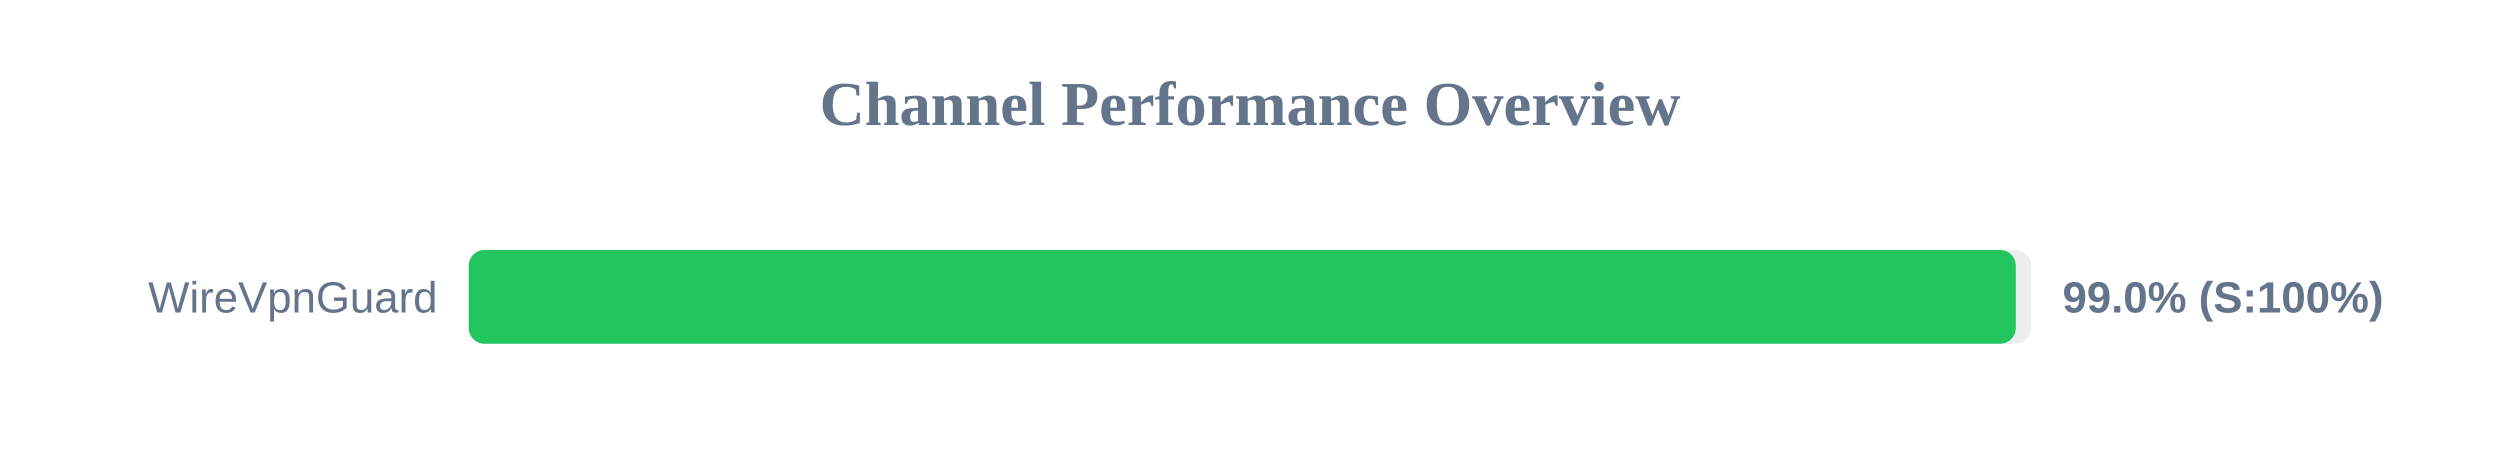
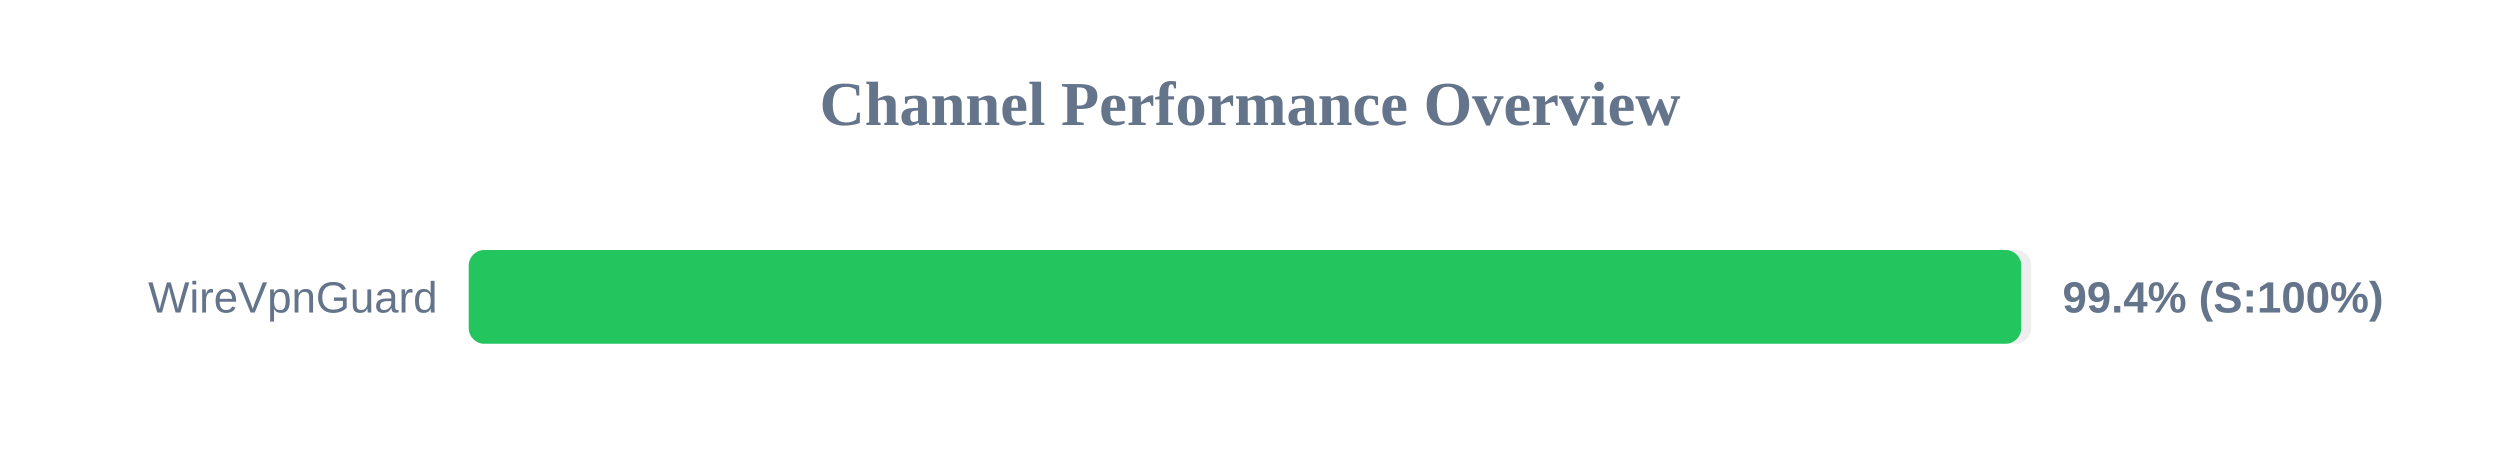
<svg xmlns="http://www.w3.org/2000/svg" width="800" height="150" version="1.1">
  <style>
        .row { font: 14px Arial; fill: #64748b; }
        .score { font: bold 14px Arial; fill: #64748b; }
    </style>
  <text x="400" y="40" text-anchor="middle" font-size="20px" font-weight="bold" fill="#64748b">Channel Performance Overview</text>
  <rect x="150" y="80" width="500" height="30" fill="#eee" rx="5" />
-   <rect x="150" y="80" width="495.05" height="30" fill="#22c55e" rx="5" />
+   <rect x="150" y="80" width="496.8" height="30" fill="#22c55e" rx="5" />
  <text x="140" y="100" text-anchor="end" class="row">WireVpnGuard</text>
-   <text x="660" y="100" text-anchor="start" class="score">99.0% (S:100%)</text>
+   <text x="660" y="100" text-anchor="start" class="score">99.4% (S:100%)</text>
</svg>
